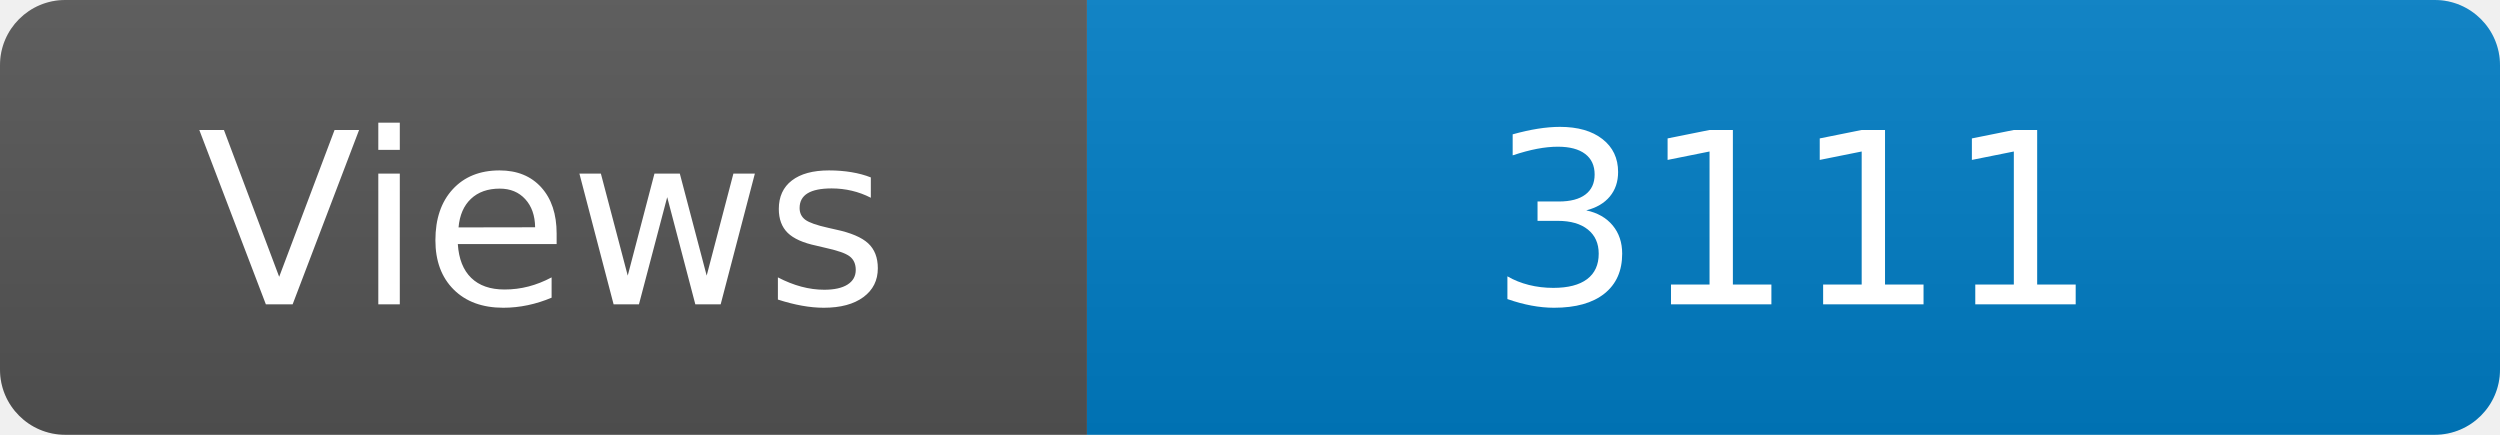
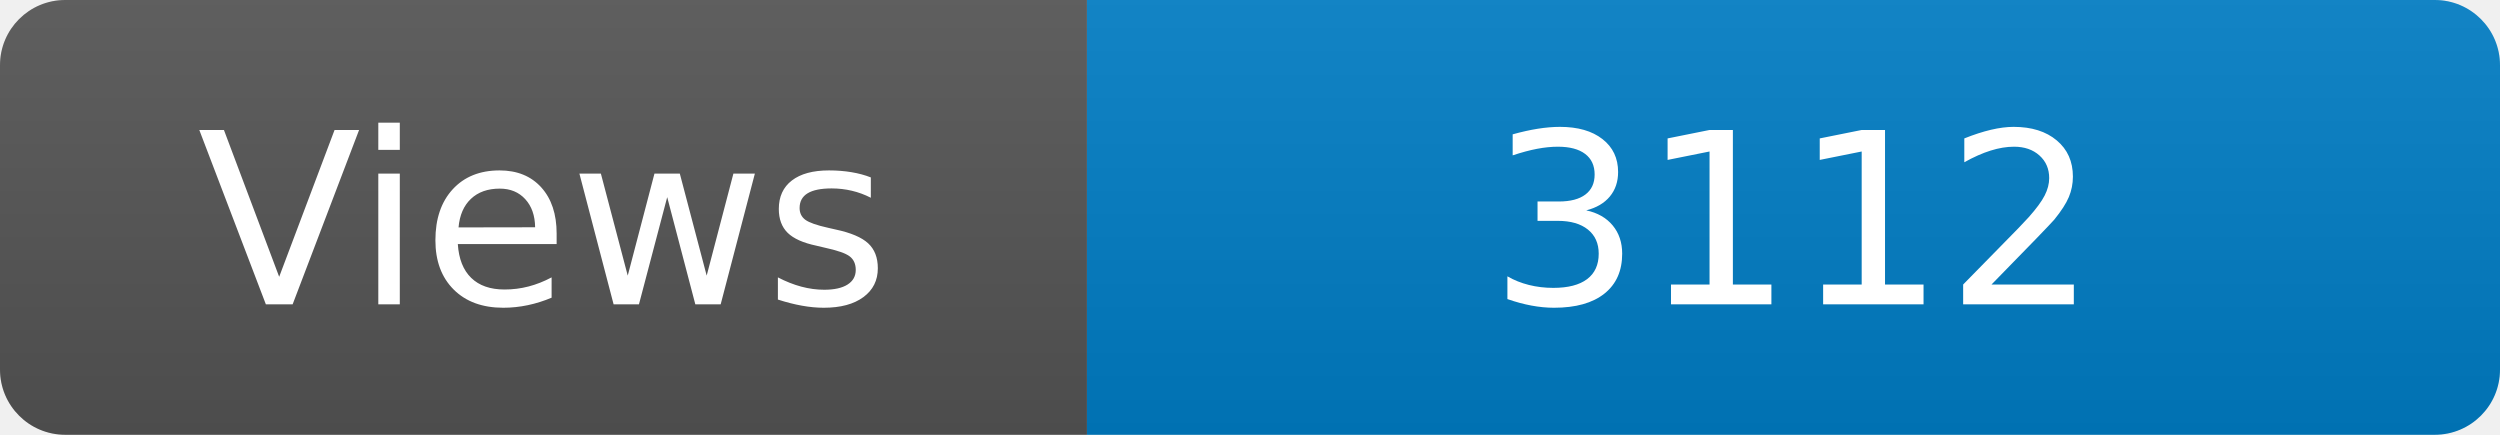
<svg xmlns="http://www.w3.org/2000/svg" width="115" height="20" role="img" aria-label="Maintained?: yes">
  <linearGradient id="s" x2="0" y2="100%">
    <stop offset="0" stop-color="#bbb" stop-opacity=".1" />
    <stop offset="1" stop-opacity=".1" />
  </linearGradient>
  <clipPath id="r">
    <rect width="115" height="20" rx="3" fill="#fff" />
  </clipPath>
  <g clip-path="url(#r)">
    <rect width="50" height="20" fill="#555" />
    <rect x="50" width="160" height="20" fill="#007ec6" />
    <rect width="115" height="20" fill="url(#s)" />
  </g>
  <g fill="#fff" text-anchor="middle" font-family="Verdana,Geneva,DejaVu Sans,sans-serif" font-size="110">
    <text x="250" y="140" transform="scale(.1)" fill="#fff">Views</text>
-     <text x="825" y="140" transform="scale(.1)" fill="#fff">3111</text>
+     <text x="825" y="140" transform="scale(.1)" fill="#fff">3112</text>
  </g>
</svg>
